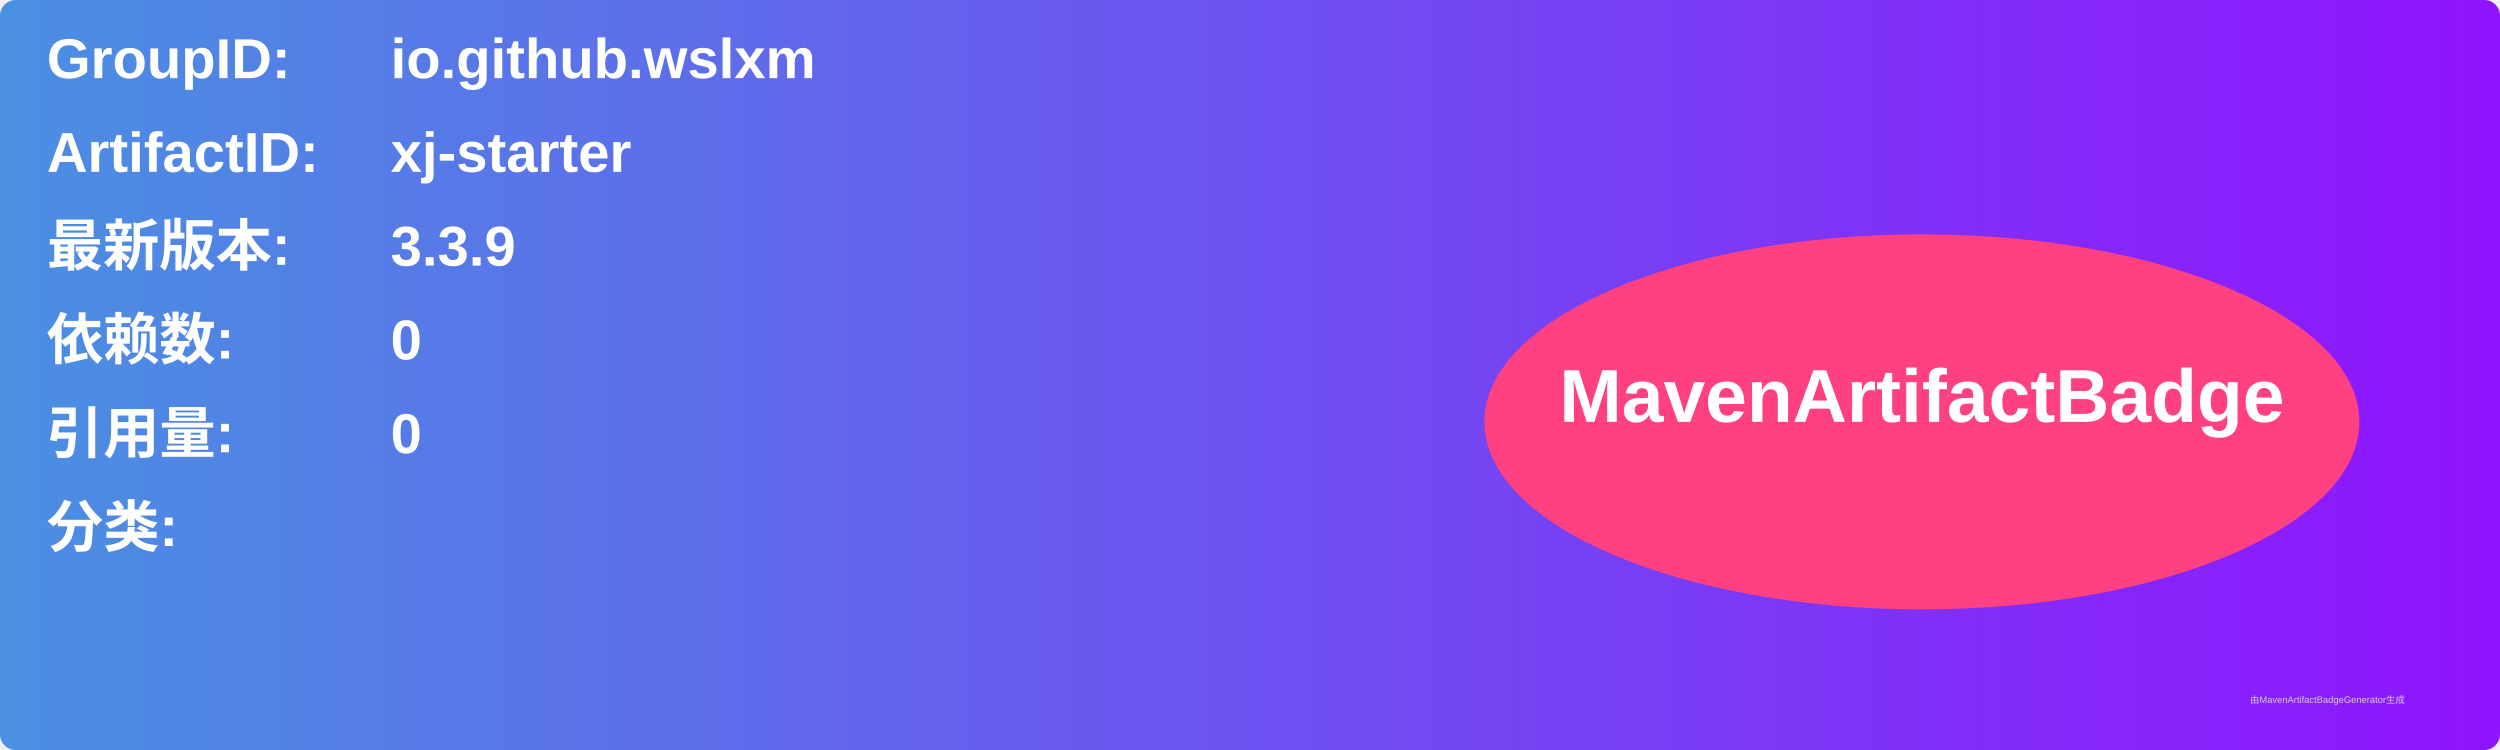
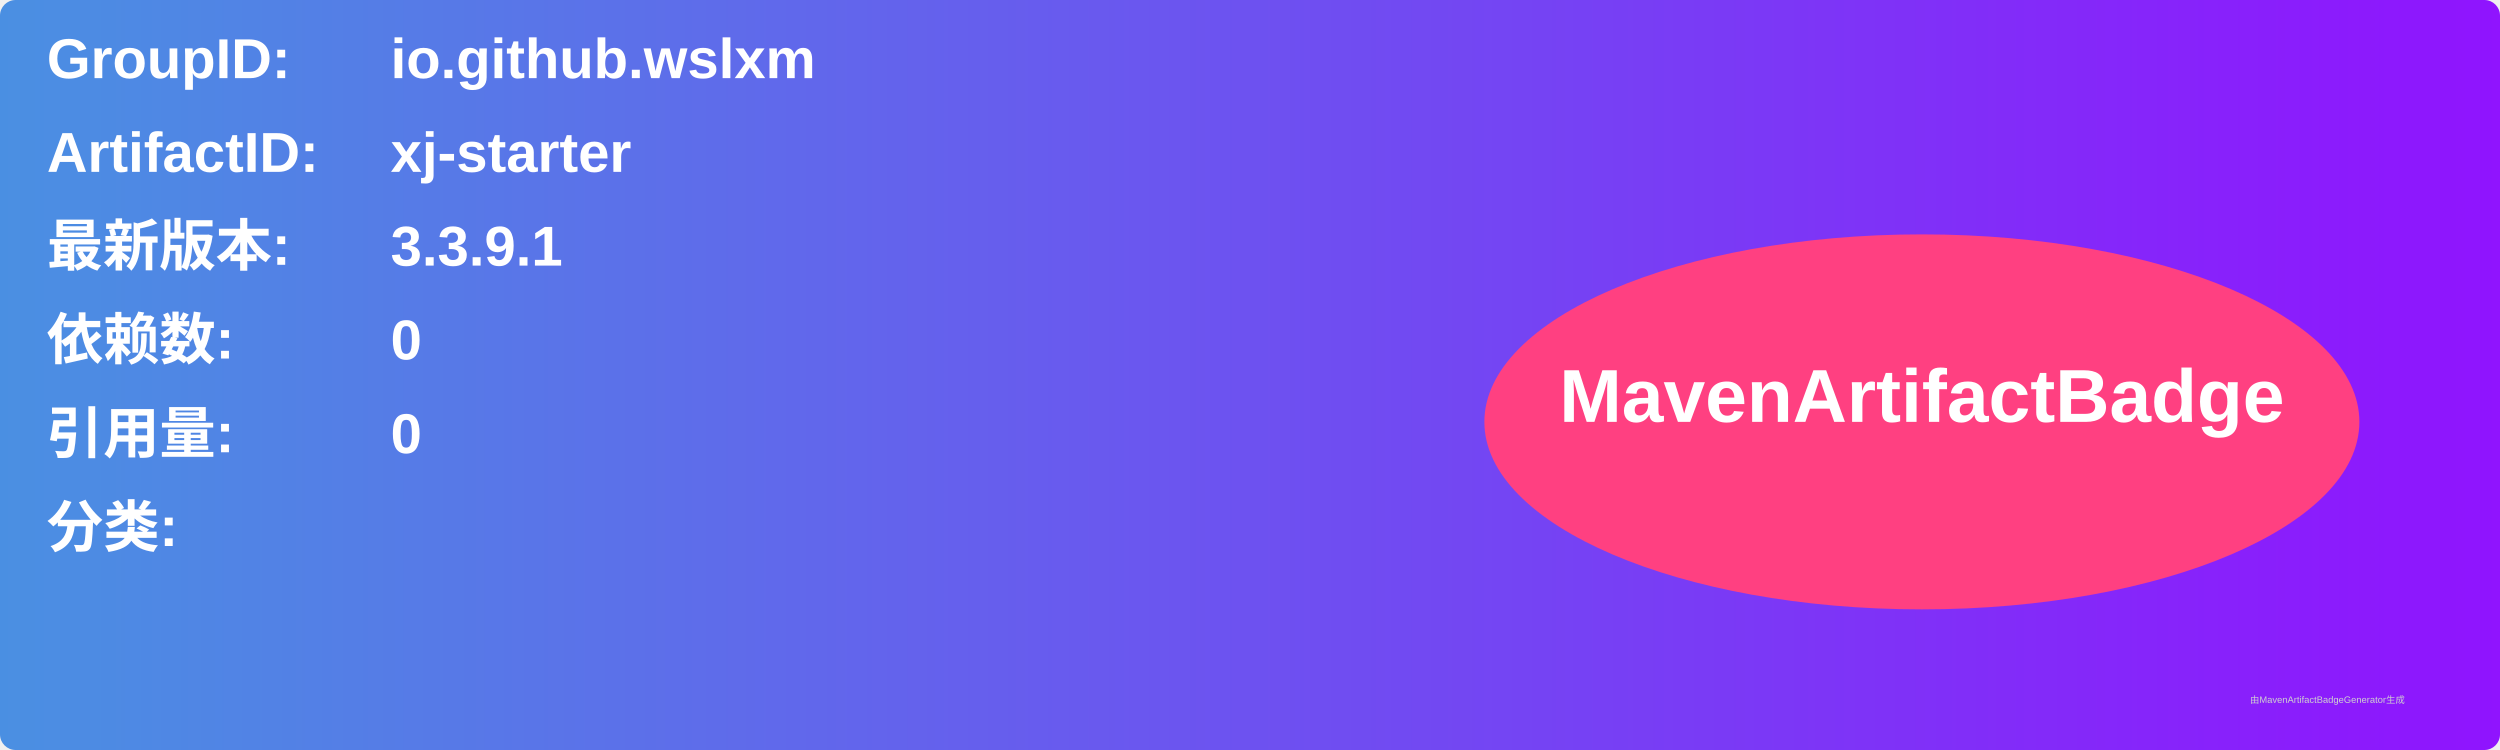
<svg xmlns="http://www.w3.org/2000/svg" width="800" height="240" viewBox="0 0 800 240">
  <linearGradient id="grad" x1="0%" y1="0%" x2="100%" y2="0%">
    <stop offset="0%" stop-color="#4a90e2" />
    <stop offset="100%" stop-color="#9013fe" />
  </linearGradient>
  <rect width="100%" height="100%" rx="5" ry="5" fill="url(#grad)" />
  <g transform="translate(15, 15)">
    <text x="0" y="10" font-family="Arial" font-size="18" fill="white" font-weight="bold" width="260">GroupID:</text>
    <text x="110" y="10" font-family="Arial" font-size="18" fill="white" font-weight="bold" width="460">io.github.wslxm</text>
    <text x="0" y="40" font-family="Arial" font-size="18" fill="white" font-weight="bold" width="260">ArtifactID:</text>
    <text x="110" y="40" font-family="Arial" font-size="18" fill="white" font-weight="bold" width="460">xj-starter</text>
    <text x="0" y="70" font-family="Arial" font-size="18" fill="white" font-weight="bold">最新版本:</text>
    <text x="110" y="70" font-family="Arial" font-size="18" fill="white" font-weight="bold">
-       <tspan font-weight="bold">3.3.9</tspan>
+       <tspan font-weight="bold">3.3.9.1</tspan>
    </text>
    <text x="0" y="100" font-family="Arial" font-size="18" fill="white" font-weight="bold">依赖数: </text>
    <text x="110" y="100" font-family="Arial" font-size="18" fill="white">
      <tspan font-weight="bold">0</tspan>
    </text>
    <text x="0" y="130" font-family="Arial" font-size="18" fill="white" font-weight="bold">引用量: </text>
    <text x="110" y="130" font-family="Arial" font-size="18" fill="white">
      <tspan font-weight="bold">0</tspan>
    </text>
    <text x="0" y="160" font-family="Arial" font-size="18" fill="white" font-weight="bold">分类:</text>
    <text x="10" y="190" font-family="Arial" font-size="10" fill="white">
      <tspan font-weight="bold" />
    </text>
    <ellipse cx="600" cy="120" rx="140" ry="60" fill="#ff4081" />
    <text x="600" y="120" text-anchor="middle" font-family="Arial" font-size="24" fill="white" font-weight="bold">MavenArtifactBadge</text>
  </g>
  <text x="720" y="225" font-family="Arial" font-size="3" fill="#d0d0d0">由MavenArtifactBadgeGenerator生成</text>
</svg>
